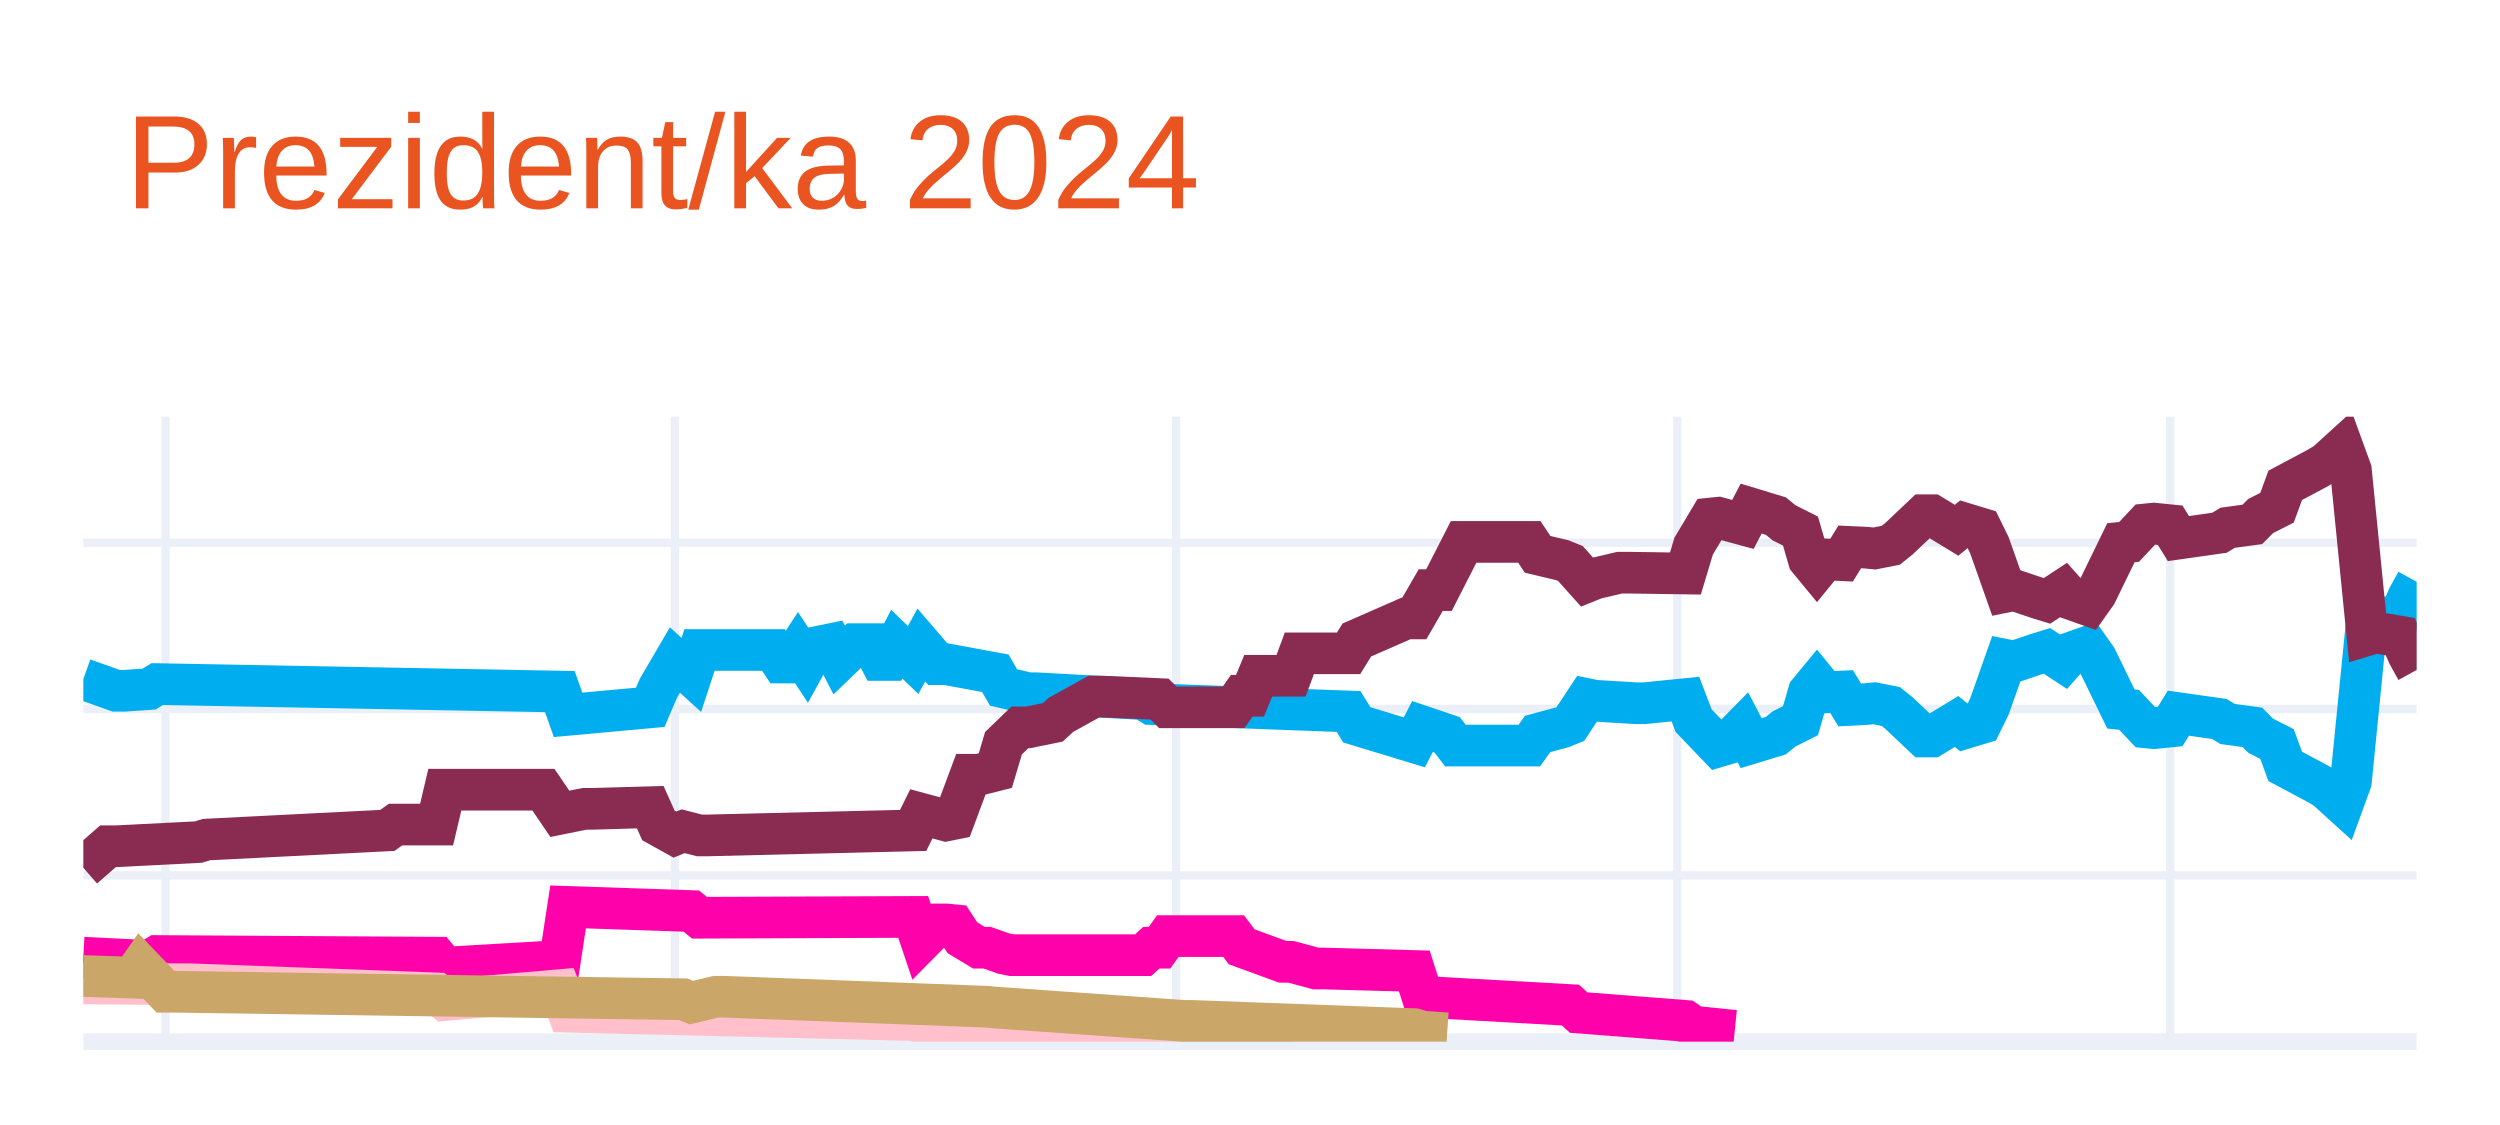
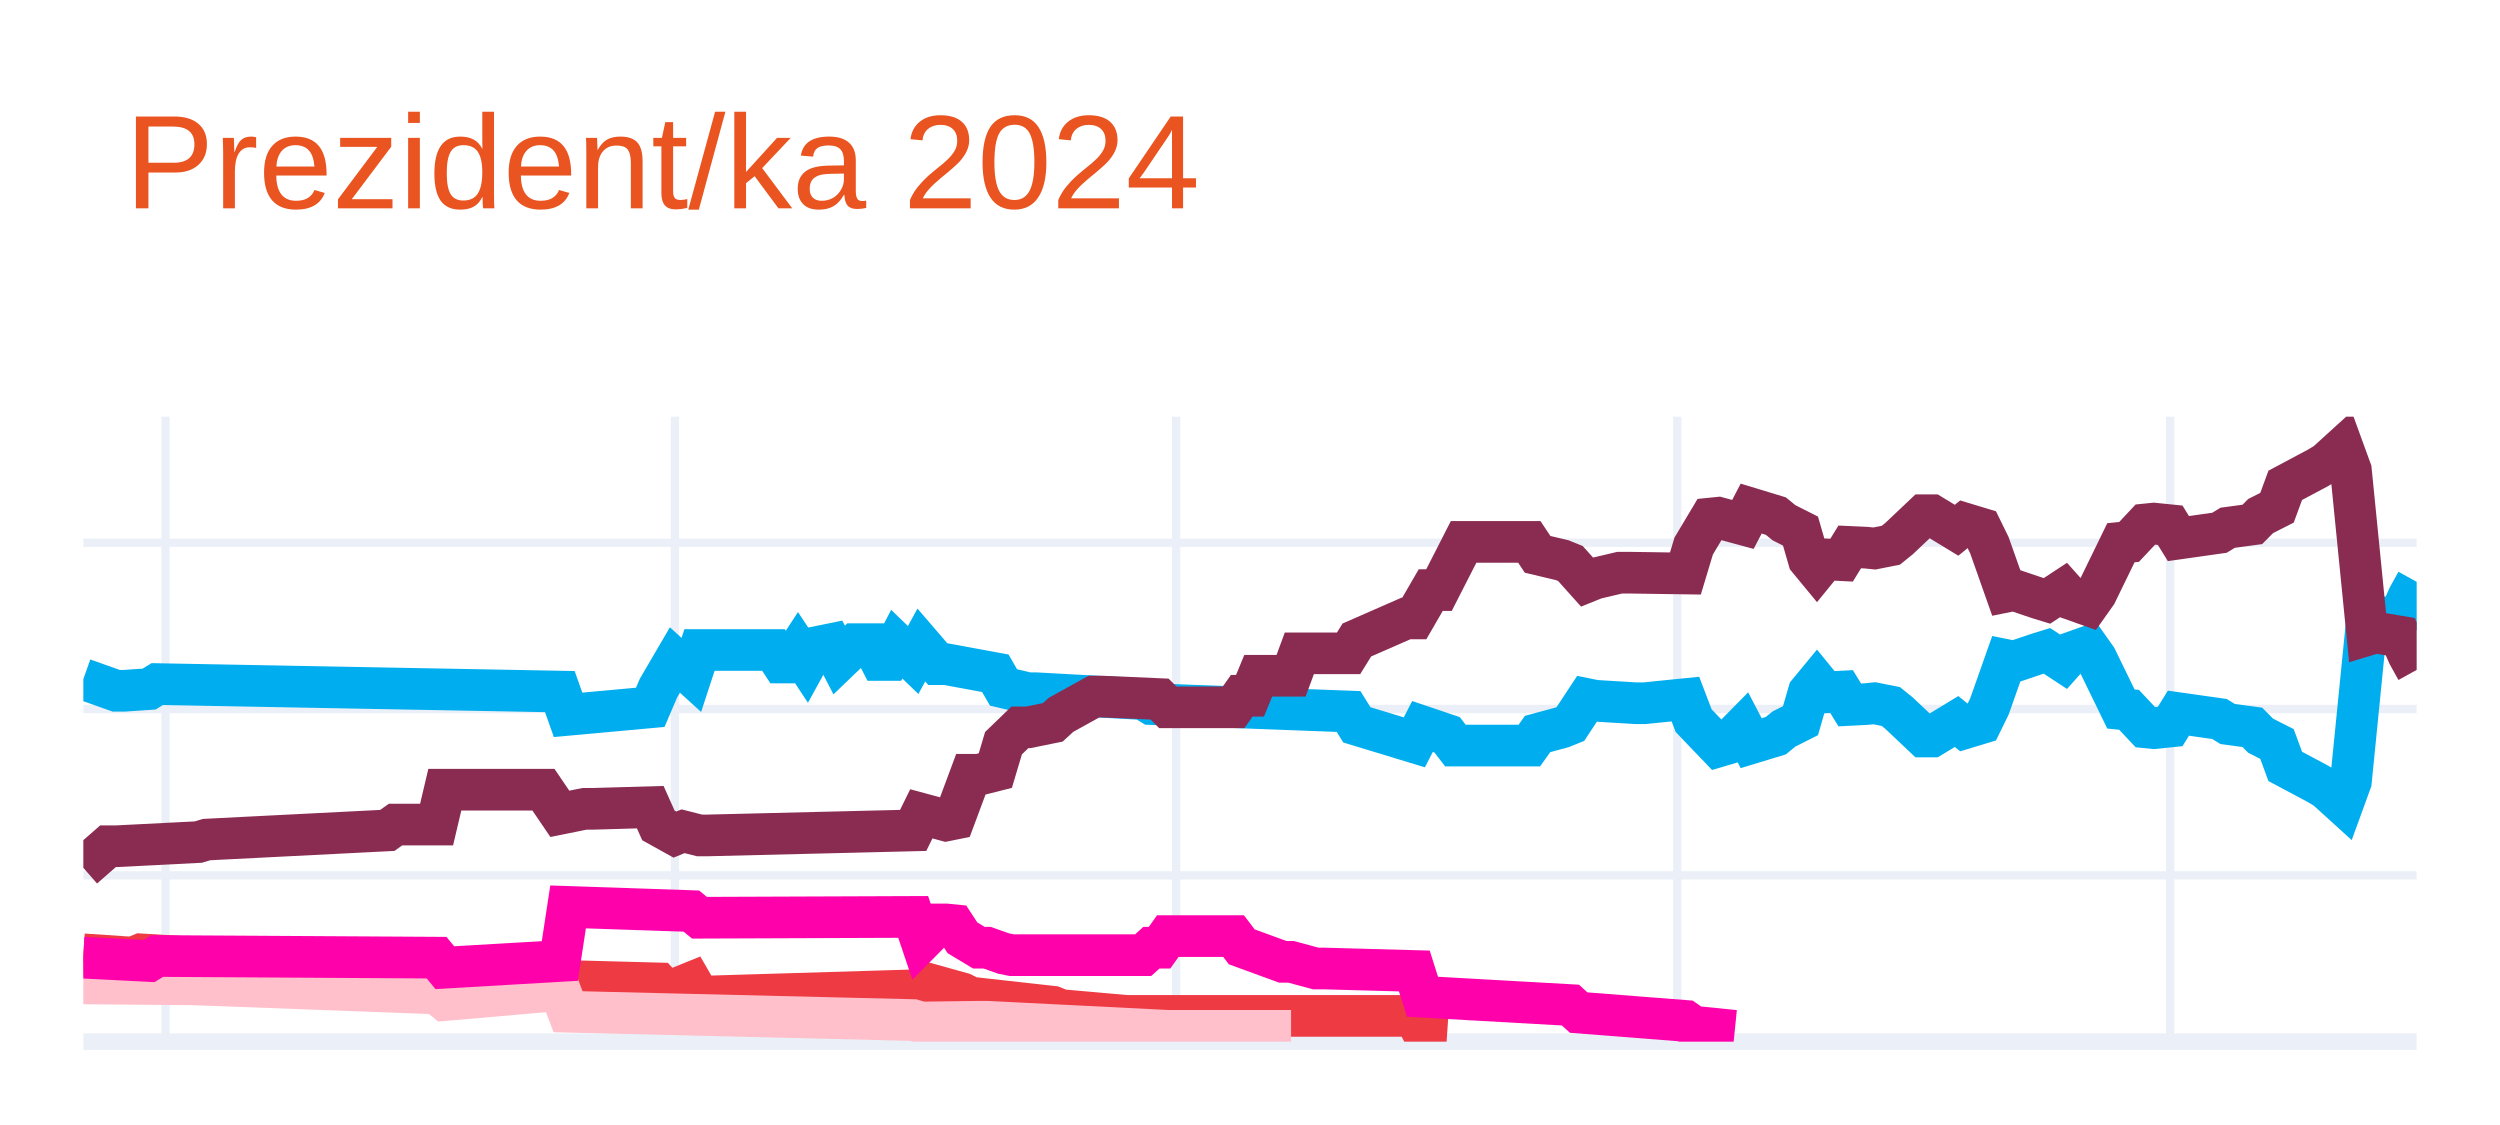
<svg xmlns="http://www.w3.org/2000/svg" class="main-svg" width="300" height="135" style="" viewBox="0 0 300 135">
  <rect x="0" y="0" width="300" height="135" style="fill: rgb(255, 255, 255); fill-opacity: 1;" />
-   <defs id="defs-f5ecdd">
+   <defs id="defs-93269d">
    <g class="clips">
-       <clipPath id="clipf5ecddxyplot" class="plotclip">
+       <clipPath id="clip93269dxyplot" class="plotclip">
        <rect width="280" height="75" />
      </clipPath>
-       <clipPath class="axesclip" id="clipf5ecddx">
+       <clipPath class="axesclip" id="clip93269dx">
        <rect x="10" y="0" width="280" height="135" />
      </clipPath>
-       <clipPath class="axesclip" id="clipf5ecddy">
+       <clipPath class="axesclip" id="clip93269dy">
        <rect x="0" y="50" width="300" height="75" />
      </clipPath>
-       <clipPath class="axesclip" id="clipf5ecddxy">
+       <clipPath class="axesclip" id="clip93269dxy">
        <rect x="10" y="50" width="280" height="75" />
      </clipPath>
    </g>
    <g class="gradients" />
    <g class="patterns" />
  </defs>
  <g class="bglayer" />
  <g class="layer-below">
    <g class="imagelayer" />
    <g class="shapelayer" />
  </g>
  <g class="cartesianlayer">
    <g class="subplot xy">
      <g class="layer-subplot">
        <g class="shapelayer" />
        <g class="imagelayer" />
      </g>
      <g class="minor-gridlayer">
        <g class="x" />
        <g class="y" />
      </g>
      <g class="gridlayer">
        <g class="x">
          <path class="xgrid crisp" transform="translate(19.86,0)" d="M0,50v75" style="stroke: rgb(235, 240, 248); stroke-opacity: 1; stroke-width: 1px;" />
          <path class="xgrid crisp" transform="translate(80.99,0)" d="M0,50v75" style="stroke: rgb(235, 240, 248); stroke-opacity: 1; stroke-width: 1px;" />
          <path class="xgrid crisp" transform="translate(141.13,0)" d="M0,50v75" style="stroke: rgb(235, 240, 248); stroke-opacity: 1; stroke-width: 1px;" />
          <path class="xgrid crisp" transform="translate(201.27,0)" d="M0,50v75" style="stroke: rgb(235, 240, 248); stroke-opacity: 1; stroke-width: 1px;" />
          <path class="xgrid crisp" transform="translate(260.42,0)" d="M0,50v75" style="stroke: rgb(235, 240, 248); stroke-opacity: 1; stroke-width: 1px;" />
        </g>
        <g class="y">
          <path class="ygrid crisp" transform="translate(0,105.04)" d="M10,0h280" style="stroke: rgb(235, 240, 248); stroke-opacity: 1; stroke-width: 1px;" />
          <path class="ygrid crisp" transform="translate(0,85.08)" d="M10,0h280" style="stroke: rgb(235, 240, 248); stroke-opacity: 1; stroke-width: 1px;" />
          <path class="ygrid crisp" transform="translate(0,65.13)" d="M10,0h280" style="stroke: rgb(235, 240, 248); stroke-opacity: 1; stroke-width: 1px;" />
        </g>
      </g>
      <g class="zerolinelayer">
        <path class="yzl zl crisp" transform="translate(0,125)" d="M10,0h280" style="stroke: rgb(235, 240, 248); stroke-opacity: 1; stroke-width: 2px;" />
      </g>
      <g class="layer-between">
        <g class="shapelayer" />
        <g class="imagelayer" />
      </g>
      <path class="xlines-below" />
      <path class="ylines-below" />
      <g class="overlines-below" />
      <g class="xaxislayer-below" />
      <g class="yaxislayer-below" />
      <g class="overaxes-below" />
      <g class="overplot">
-         <g class="xy" transform="translate(10,50)" clip-path="url(#clipf5ecddxyplot)">
+         <g class="xy" transform="translate(10,50)" clip-path="url(#clip93269dxyplot)">
          <g class="scatterlayer mlayer">
-             <g class="trace scatter trace125f04" style="stroke-miterlimit: 2; opacity: 1;">
+             <g class="trace scatter trace65258e" style="stroke-miterlimit: 2; opacity: 1;">
              <g class="fills" />
              <g class="errorbars" />
              <g class="lines">
                <path class="js-line" d="M0,31.49L3.94,32.89L4.93,32.89L7.89,32.69L8.87,32.09L57.18,32.99L58.17,35.78L68.03,34.88L69.01,32.59L70.99,29.2L71.97,30.09L72.96,30.99L73.94,28L82.82,28L83.8,29.5L84.79,29.5L85.77,28L86.76,29.5L87.75,27.7L89.72,27.3L90.7,29.2L92.68,27.3L93.66,27.3L94.65,27.3L95.63,29.2L96.62,29.2L97.61,27.3L99.58,29.2L100.56,27.4L102.54,29.7L103.52,29.7L109.44,30.79L110.42,32.49L113.38,33.19L114.37,33.19L127.18,33.89L128.17,34.49L151.83,35.38L152.82,36.98L159.72,39.08L160.7,37.18L163.66,38.18L164.65,39.47L173.52,39.47L174.51,38.08L177.46,37.28L178.45,36.88L180.42,33.89L181.41,34.09L186.34,34.39L187.32,34.39L192.25,33.89L193.24,36.48L196.2,39.57L197.18,39.28L199.15,37.28L200.14,39.18L203.1,38.28L204.08,37.48L206.06,36.48L207.04,33.09L208.03,31.89L209.01,33.09L210.99,32.99L211.97,34.59L213.94,34.49L214.93,34.39L216.9,34.78L217.89,35.58L220.85,38.38L221.83,38.38L224.79,36.58L225.77,37.38L227.75,36.78L228.73,34.78L230.7,29.2L231.69,29.4L234.65,28.4L235.63,28.1L237.61,29.4L238.59,28.3L240.56,27.6L241.55,29L244.51,35.08L245.49,35.18L247.46,37.28L248.45,37.38L250.42,37.18L251.41,35.58L256.34,36.28L257.32,36.88L260.28,37.28L261.27,38.28L263.24,39.28L264.23,41.97L268.17,44.07L269.15,44.66L271.13,46.46L272.11,43.77L274.08,24.01L275.07,24.31L278.03,23.81L279.01,21.61L280,19.82" style="vector-effect: none; fill: none; stroke: rgb(0, 174, 239); stroke-opacity: 1; stroke-width: 5px; opacity: 1;" />
              </g>
              <g class="points" />
              <g class="text" />
            </g>
-             <g class="trace scatter tracec07154" style="stroke-miterlimit: 2; opacity: 1;">
+             <g class="trace scatter tracef69e15" style="stroke-miterlimit: 2; opacity: 1;">
              <g class="fills" />
              <g class="errorbars" />
              <g class="lines">
                <path class="js-line" d="M0,54.14L2.96,51.55L3.94,51.55L13.8,51.05L14.79,50.75L36.48,49.65L37.46,48.95L42.39,48.95L43.38,44.76L55.21,44.76L57.18,47.66L60.14,47.06L61.13,47.06L68.03,46.86L69.01,49.05L70.99,50.15L71.97,49.75L73.94,50.25L74.93,50.25L99.58,49.65L100.56,47.66L103.52,48.46L104.51,48.26L106.48,42.97L107.46,42.97L109.44,42.47L110.42,39.18L112.39,37.28L113.38,37.28L116.34,36.68L117.32,35.78L121.27,33.59L122.25,33.59L129.15,33.89L130.14,34.88L138.03,34.88L139.01,33.49L140,33.49L140.99,31.09L144.93,31.09L145.92,28.4L151.83,28.4L152.82,26.8L158.73,24.21L159.72,24.21L161.69,20.81L162.68,20.81L165.63,15.03L166.62,15.03L173.52,15.03L174.51,16.52L177.46,17.22L178.45,17.62L180.42,19.82L181.41,19.42L184.37,18.72L185.35,18.72L192.25,18.82L193.24,15.53L195.21,12.23L196.2,12.13L199.15,12.93L200.14,11.03L203.1,11.93L204.08,12.73L206.06,13.73L207.04,17.12L208.03,18.32L209.01,17.12L210.99,17.22L211.97,15.63L213.94,15.72L214.93,15.82L216.9,15.43L217.89,14.63L220.85,11.83L221.83,11.83L224.79,13.63L225.77,12.83L227.75,13.43L228.73,15.43L230.7,21.01L231.69,20.81L234.65,21.81L235.63,22.11L237.61,20.81L238.59,21.91L240.56,22.61L241.55,21.21L244.51,15.13L245.49,15.03L247.46,12.93L248.45,12.83L250.42,13.03L251.41,14.63L256.34,13.93L257.32,13.33L260.28,12.93L261.27,11.93L263.24,10.93L264.23,8.24L268.17,6.14L269.15,5.55L271.13,3.75L272.11,6.44L274.08,26.2L275.07,25.9L278.03,26.4L279.01,28.6L280,30.39" style="vector-effect: none; fill: none; stroke: rgb(138, 44, 81); stroke-opacity: 1; stroke-width: 5px; opacity: 1;" />
              </g>
              <g class="points" />
              <g class="text" />
            </g>
-             <g class="trace scatter trace003504" style="stroke-miterlimit: 2; opacity: 1;">
+             <g class="trace scatter trace84d93d" style="stroke-miterlimit: 2; opacity: 1;">
              <g class="fills" />
              <g class="errorbars" />
              <g class="lines">
-                 <path class="js-line" d="M0,64.92L7.89,65.32L8.87,64.72L42.39,64.92L43.38,66.12L57.18,65.32L58.17,58.83L72.96,59.33L73.94,60.13L99.58,60.03L100.56,62.93L102.54,60.93L103.52,60.93L104.51,61.03L105.49,62.53L107.46,63.72L108.45,63.72L110.42,64.42L111.41,64.62L127.18,64.62L128.17,63.72L129.15,63.72L130.14,62.33L138.03,62.33L139.01,63.62L143.94,65.42L144.93,65.42L147.89,66.22L148.87,66.22L159.72,66.52L160.7,69.61L178.45,70.61L179.44,71.51L192.25,72.51L193.24,73.2L198.17,73.7" style="vector-effect: none; fill: none; stroke: rgb(255, 1, 170); stroke-opacity: 1; stroke-width: 5px; opacity: 1;" />
+                 <path class="js-line" d="M0,64.52L5.92,64.92L6.9,64.52L26.62,65.72L27.61,65.72L42.39,65.52L43.38,67.02L57.18,66.42L58.17,67.72L69.01,68.01L70,69.11L72.96,67.91L73.94,69.61L100.56,68.81L101.55,68.11L105.49,69.21L106.48,69.71L116.34,70.81L117.32,71.21L125.21,71.91L126.2,71.91L159.72,71.91L160.7,73.8L163.66,74" style="vector-effect: none; fill: none; stroke: rgb(238, 58, 67); stroke-opacity: 1; stroke-width: 5px; opacity: 1;" />
              </g>
              <g class="points" />
              <g class="text" />
            </g>
-             <g class="trace scatter trace241823" style="stroke-miterlimit: 2; opacity: 1;">
+             <g class="trace scatter tracec0e4f3" style="stroke-miterlimit: 2; opacity: 1;">
              <g class="fills" />
              <g class="errorbars" />
              <g class="lines">
                <path class="js-line" d="M0,68.01L11.83,68.11L12.82,68.11L42.39,69.21L43.38,70.01L57.18,68.81L58.17,71.41L99.58,72.41L100.56,72.7L107.46,72.61L108.45,72.61L130.14,73.7L132.11,73.7L144.93,73.7" style="vector-effect: none; fill: none; stroke: rgb(255, 192, 203); stroke-opacity: 1; stroke-width: 5px; opacity: 1;" />
              </g>
              <g class="points" />
              <g class="text" />
            </g>
-             <g class="trace scatter trace454858" style="stroke-miterlimit: 2; opacity: 1;">
+             <g class="trace scatter trace29e112" style="stroke-miterlimit: 2; opacity: 1;">
              <g class="fills" />
              <g class="errorbars" />
              <g class="lines">
-                 <path class="js-line" d="M0,67.12L5.92,67.32L6.9,65.92L9.86,69.01L10.85,69.01L71.97,69.91L72.96,70.31L75.92,69.61L76.9,69.61L108.45,70.81L109.44,70.91L132.11,72.51L133.1,72.51L159.72,73.5L160.7,73.8L163.66,74" style="vector-effect: none; fill: none; stroke: rgb(202, 166, 105); stroke-opacity: 1; stroke-width: 5px; opacity: 1;" />
+                 <path class="js-line" d="M0,64.92L7.89,65.32L8.87,64.72L42.39,64.92L43.38,66.12L57.18,65.32L58.17,58.83L72.96,59.33L73.94,60.13L99.58,60.03L100.56,62.93L102.54,60.93L103.52,60.93L104.51,61.03L105.49,62.53L107.46,63.72L108.45,63.72L110.42,64.42L111.41,64.62L127.18,64.62L128.17,63.72L129.15,63.72L130.14,62.33L138.03,62.33L139.01,63.62L143.94,65.42L144.93,65.42L147.89,66.22L148.87,66.22L159.72,66.52L160.7,69.61L178.45,70.61L179.44,71.51L192.25,72.51L193.24,73.2L198.17,73.7" style="vector-effect: none; fill: none; stroke: rgb(255, 1, 170); stroke-opacity: 1; stroke-width: 5px; opacity: 1;" />
              </g>
              <g class="points" />
              <g class="text" />
            </g>
          </g>
        </g>
      </g>
      <path class="xlines-above crisp" d="M0,0" style="fill: none;" />
      <path class="ylines-above crisp" d="M0,0" style="fill: none;" />
      <g class="overlines-above" />
      <g class="xaxislayer-above" />
      <g class="yaxislayer-above" />
      <g class="overaxes-above" />
    </g>
  </g>
  <g class="polarlayer" />
  <g class="smithlayer" />
  <g class="ternarylayer" />
  <g class="geolayer" />
  <g class="funnelarealayer" />
  <g class="pielayer" />
  <g class="iciclelayer" />
  <g class="treemaplayer" />
  <g class="sunburstlayer" />
  <g class="glimages" />
-   <defs id="topdefs-f5ecdd">
+   <defs id="topdefs-93269d">
    <g class="clips" />
  </defs>
  <g class="layer-above">
    <g class="imagelayer" />
    <g class="shapelayer" />
  </g>
  <g class="infolayer">
    <g class="g-gtitle">
      <text class="gtitle" x="15" y="25" text-anchor="start" dy="0em" style="opacity: 1; font-family: Ubuntu, verdana, arial, sans-serif; font-size: 16px; fill: rgb(233, 84, 32); fill-opacity: 1; white-space: pre;">Prezident/ka 2024</text>
    </g>
    <g class="g-xtitle" />
    <g class="g-ytitle" />
  </g>
</svg>
